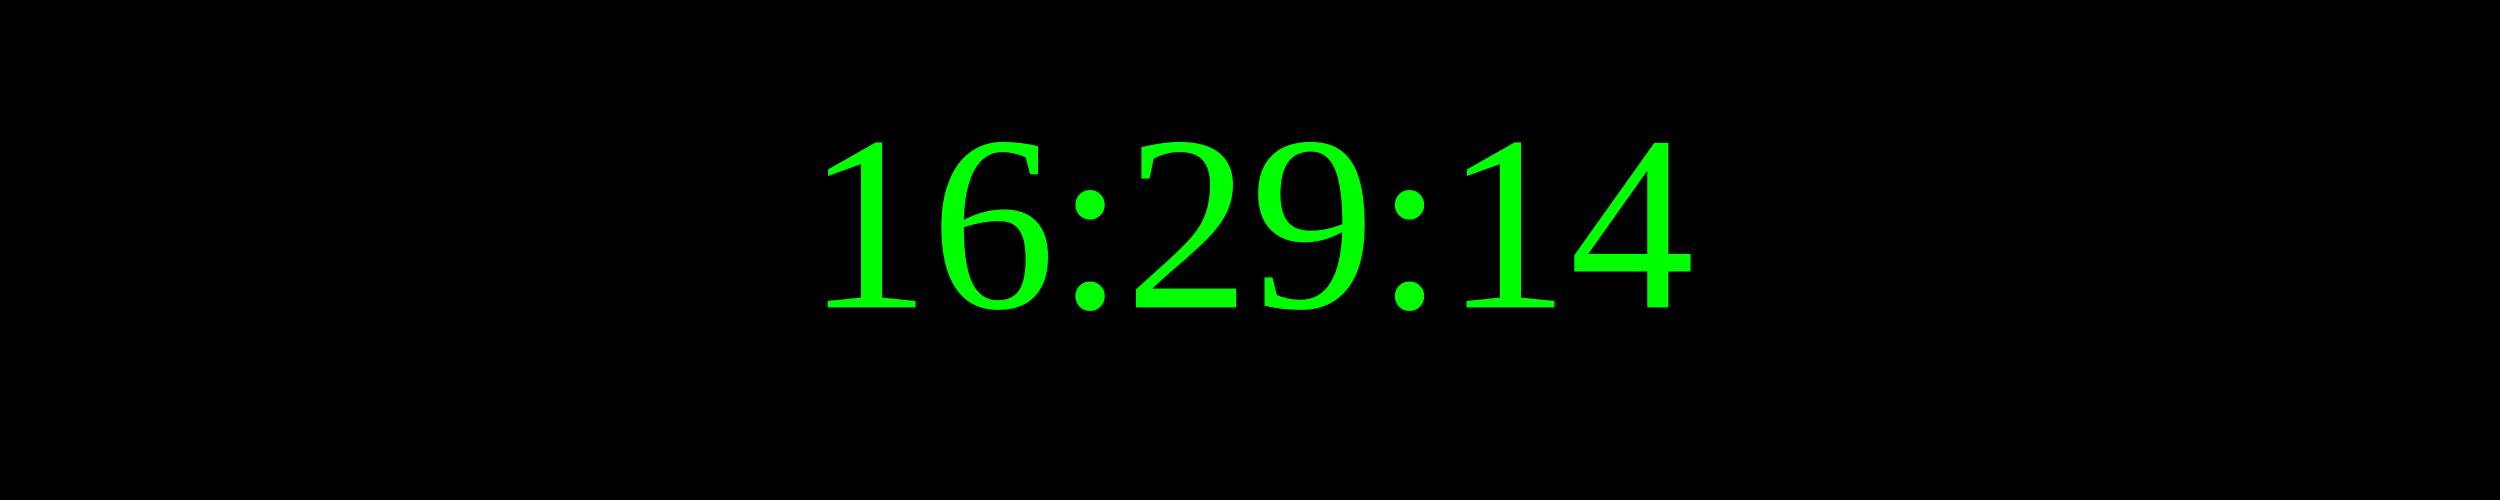
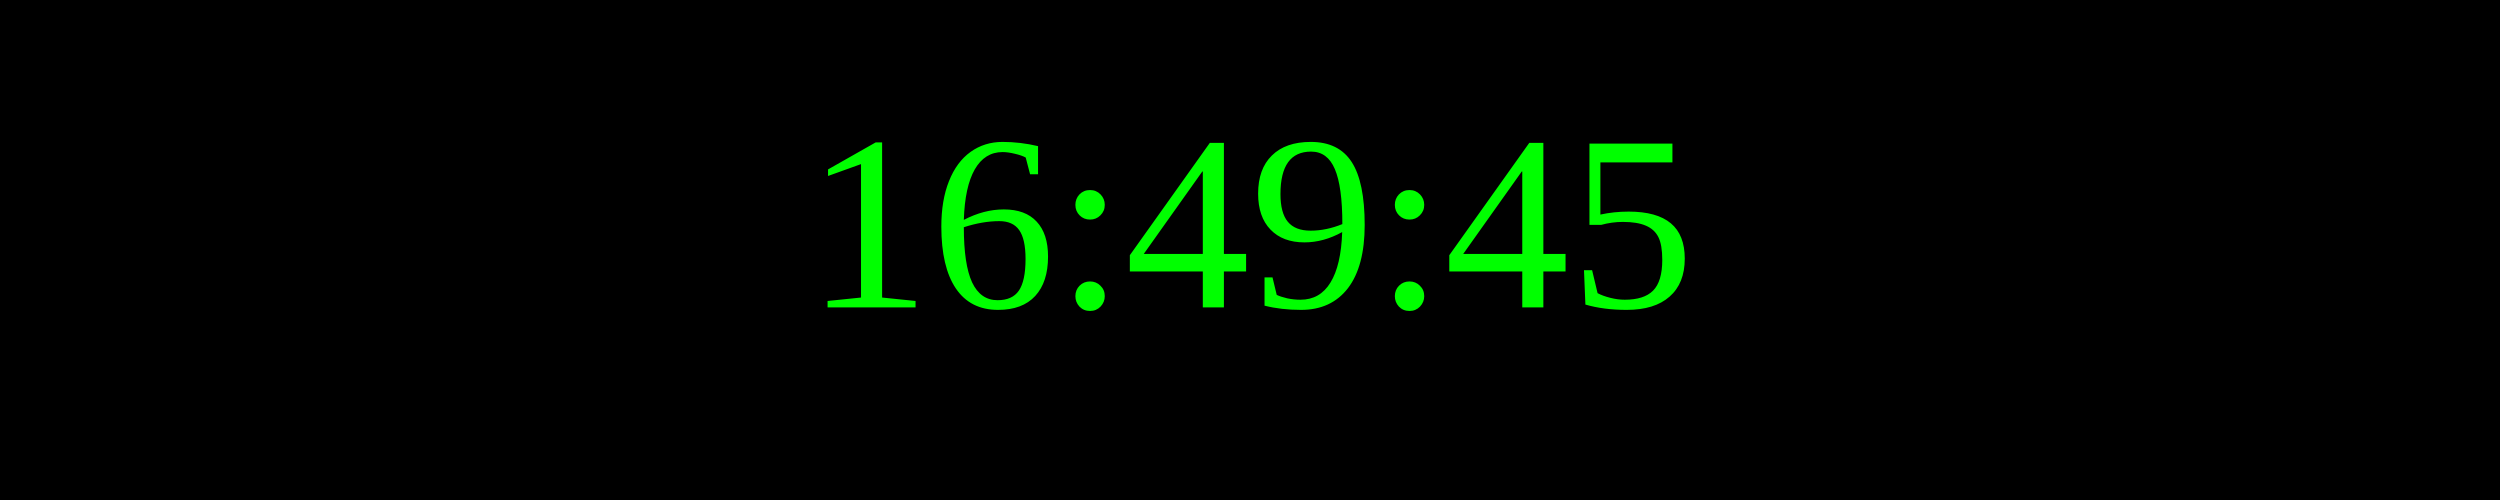
<svg xmlns="http://www.w3.org/2000/svg" width="250" height="50">
  <rect width="100%" height="100%" fill="black" />
  <text x="50%" y="50%" font-size="25" fill="lime" text-anchor="middle" dominant-baseline="middle">
- 16:29:14
+ 16:49:45
</text>
</svg>
